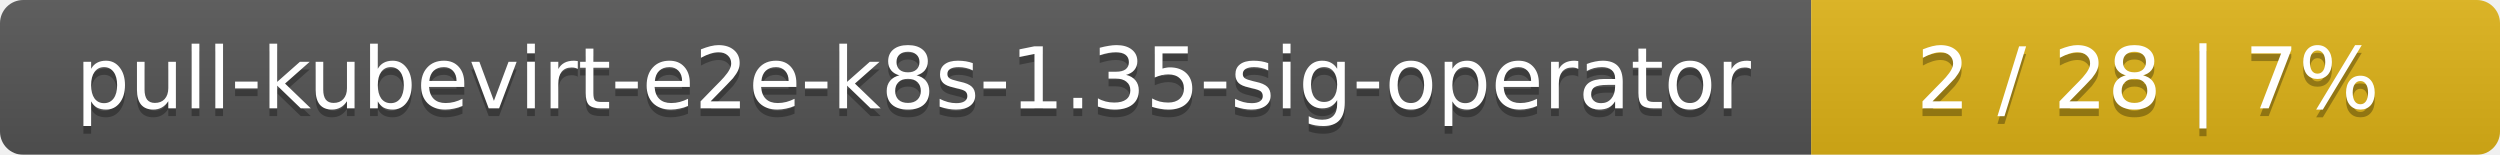
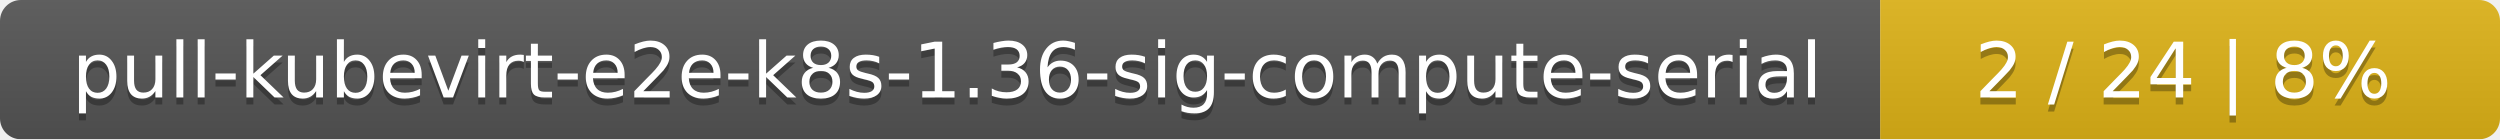
- <svg xmlns="http://www.w3.org/2000/svg" width="323" height="20">
+ <svg xmlns="http://www.w3.org/2000/svg" width="359" height="20">
  <linearGradient id="smooth" x2="0" y2="100%">
    <stop offset="0" stop-color="#bbb" stop-opacity=".1" />
    <stop offset="1" stop-opacity=".1" />
  </linearGradient>
  <mask id="round">
-     <rect width="323" height="20" rx="3" fill="#fff" />
+     <rect width="359" height="20" rx="3" fill="#fff" />
  </mask>
  <g mask="url(#round)">
-     <rect width="234" height="20" fill="#555" />
-     <rect x="234" width="89" height="20" fill="#dfb317" />
-     <rect width="323" height="20" fill="url(#smooth)" />
+     <rect width="270" height="20" fill="#555" />
+     <rect x="270" width="89" height="20" fill="#dfb317" />
+     <rect width="359" height="20" fill="url(#smooth)" />
  </g>
  <g fill="#fff" text-anchor="middle" font-family="DejaVu Sans,Verdana,Geneva,sans-serif" font-size="11">
-     <text x="118" y="15" fill="#010101" fill-opacity=".3">pull-kubevirt-e2e-k8s-1.35-sig-operator</text>
-     <text x="118" y="14">pull-kubevirt-e2e-k8s-1.35-sig-operator</text>
-     <text x="277.5" y="15" fill="#010101" fill-opacity=".3">2 / 28    |    7%</text>
-     <text x="277.5" y="14">2 / 28    |    7%</text>
+     <text x="136" y="15" fill="#010101" fill-opacity=".3">pull-kubevirt-e2e-k8s-1.36-sig-compute-serial</text>
+     <text x="136" y="14">pull-kubevirt-e2e-k8s-1.36-sig-compute-serial</text>
+     <text x="313.5" y="15" fill="#010101" fill-opacity=".3">2 / 24    |    8%</text>
+     <text x="313.5" y="14">2 / 24    |    8%</text>
  </g>
</svg>
